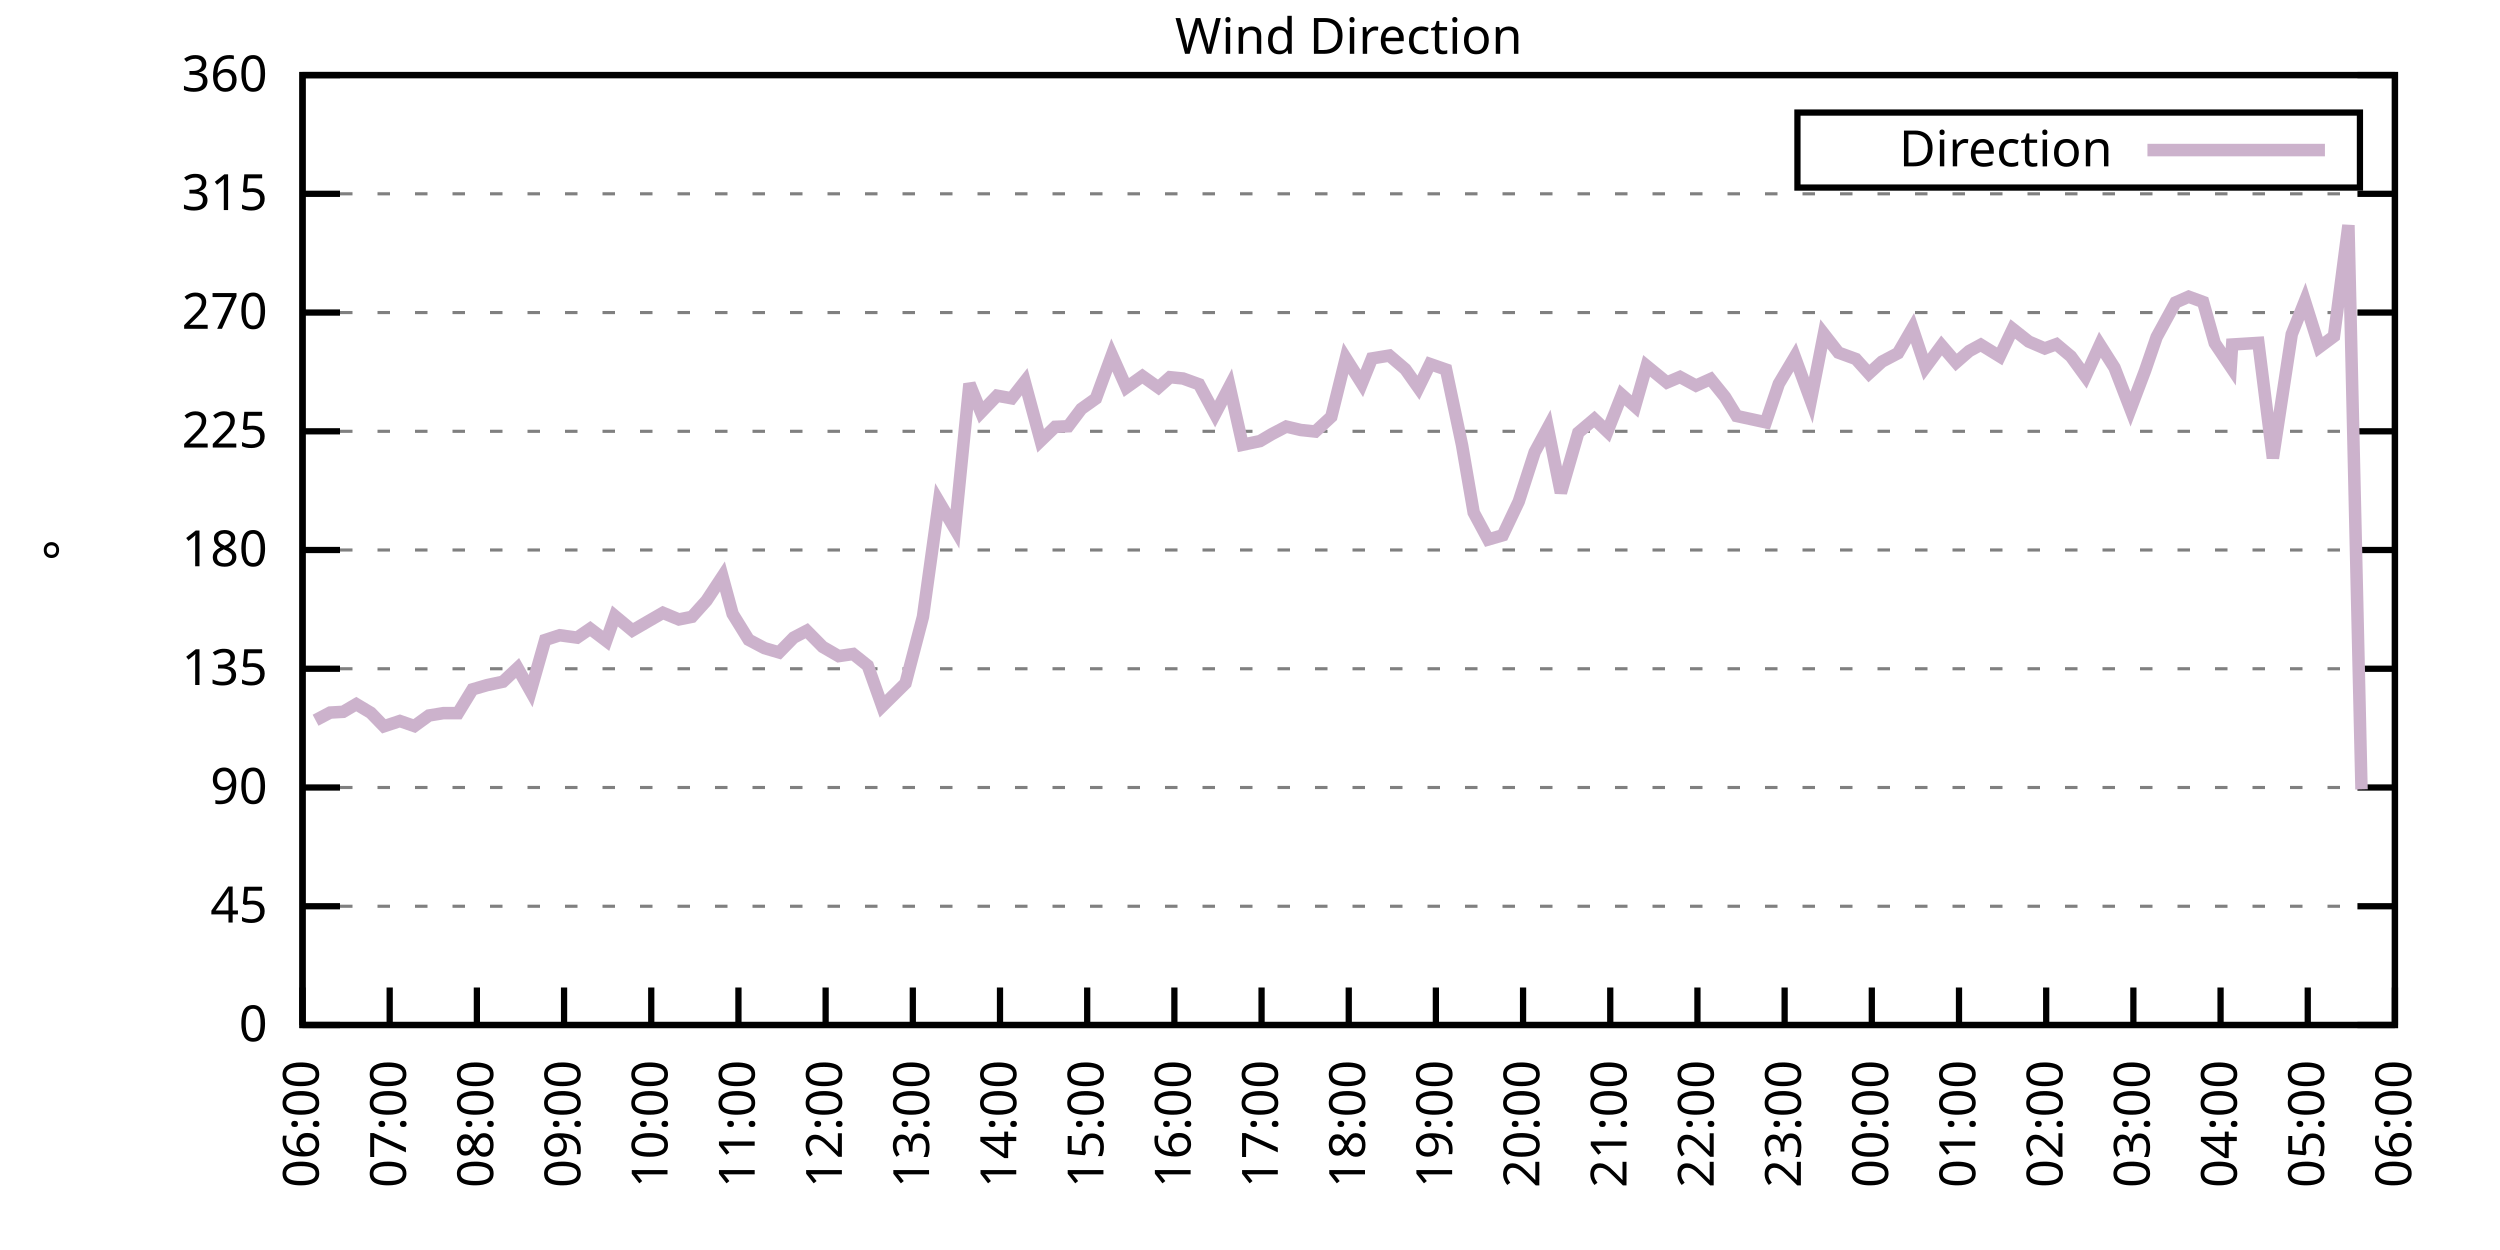
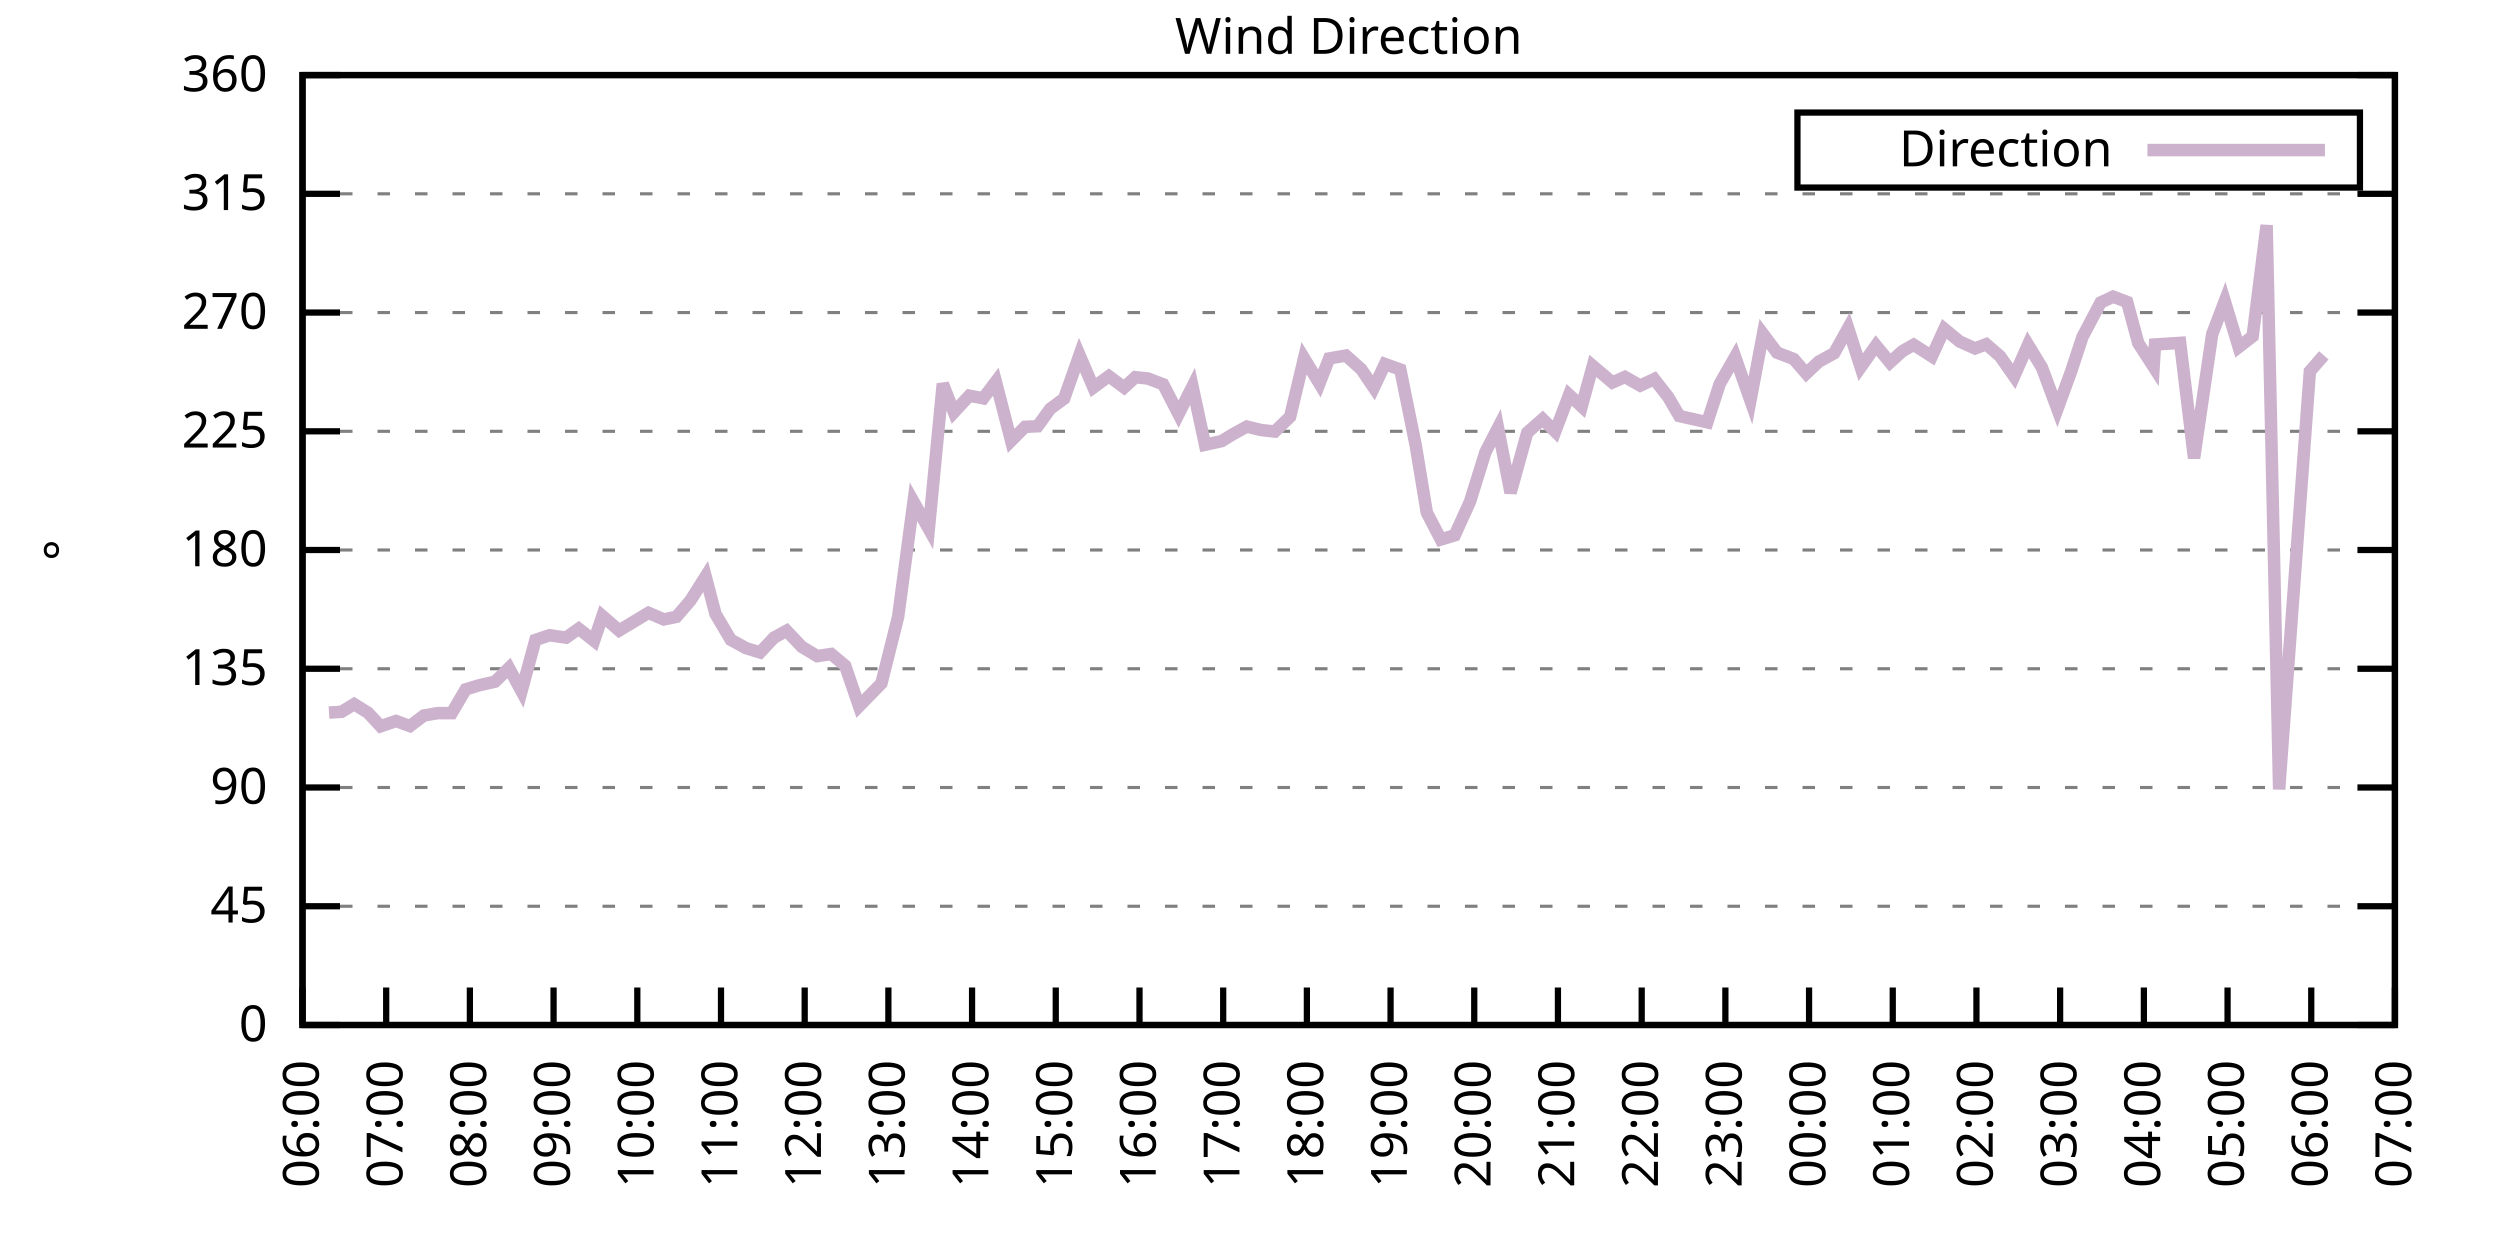
<svg xmlns="http://www.w3.org/2000/svg" xmlns:xlink="http://www.w3.org/1999/xlink" width="400" height="200" viewBox="0 0 400 200">
  <g id="gnuplot_canvas">
    <rect x="0" y="0" width="400" height="200" fill="none" />
    <defs>
      <circle id="gpDot" r="0.5" stroke-width="0.5" stroke="currentColor" />
      <path id="gpPt0" stroke-width="0.333" stroke="currentColor" d="M-1,0 h2 M0,-1 v2" />
      <path id="gpPt1" stroke-width="0.333" stroke="currentColor" d="M-1,-1 L1,1 M1,-1 L-1,1" />
      <path id="gpPt2" stroke-width="0.333" stroke="currentColor" d="M-1,0 L1,0 M0,-1 L0,1 M-1,-1 L1,1 M-1,1 L1,-1" />
      <rect id="gpPt3" stroke-width="0.333" stroke="currentColor" x="-1" y="-1" width="2" height="2" />
      <rect id="gpPt4" stroke-width="0.333" stroke="currentColor" fill="currentColor" x="-1" y="-1" width="2" height="2" />
      <circle id="gpPt5" stroke-width="0.333" stroke="currentColor" cx="0" cy="0" r="1" />
      <use xlink:href="#gpPt5" id="gpPt6" fill="currentColor" stroke="none" />
      <path id="gpPt7" stroke-width="0.333" stroke="currentColor" d="M0,-1.33 L-1.33,0.67 L1.33,0.67 z" />
      <use xlink:href="#gpPt7" id="gpPt8" fill="currentColor" stroke="none" />
      <use xlink:href="#gpPt7" id="gpPt9" stroke="currentColor" transform="rotate(180)" />
      <use xlink:href="#gpPt9" id="gpPt10" fill="currentColor" stroke="none" />
      <use xlink:href="#gpPt3" id="gpPt11" stroke="currentColor" transform="rotate(45)" />
      <use xlink:href="#gpPt11" id="gpPt12" fill="currentColor" stroke="none" />
      <path id="gpPt13" stroke-width="0.333" stroke="currentColor" d="M0,1.330 L1.265,0.411 L0.782,-1.067 L-0.782,-1.076 L-1.265,0.411 z" />
      <use xlink:href="#gpPt13" id="gpPt14" fill="currentColor" stroke="none" />
      <filter id="textbox" filterUnits="objectBoundingBox" x="0" y="0" height="1" width="1">
        <feFlood flood-color="white" flood-opacity="1" result="bgnd" />
        <feComposite in="SourceGraphic" in2="bgnd" operator="atop" />
      </filter>
      <filter id="greybox" filterUnits="objectBoundingBox" x="0" y="0" height="1" width="1">
        <feFlood flood-color="lightgrey" flood-opacity="1" result="grey" />
        <feComposite in="SourceGraphic" in2="grey" operator="atop" />
      </filter>
    </defs>
    <g fill="none" color="white" stroke="currentColor" stroke-width="1.00" stroke-linecap="butt" stroke-linejoin="miter">
</g>
    <g fill="none" color="black" stroke="currentColor" stroke-width="1.00" stroke-linecap="butt" stroke-linejoin="miter">
      <g stroke="none" shape-rendering="crispEdges">
        <polygon fill="rgb(255, 255, 255)" points="48.40,164.00 383.18,164.00 383.18,12.02 48.40,12.02 " />
      </g>
    </g>
    <g fill="none" color="black" stroke="currentColor" stroke-width="1.00" stroke-linecap="butt" stroke-linejoin="miter">
</g>
    <g fill="none" color="black" stroke="black" stroke-width="0.50" stroke-linecap="butt" stroke-linejoin="miter">
</g>
    <g fill="none" color="gray" stroke="currentColor" stroke-width="0.50" stroke-linecap="butt" stroke-linejoin="miter">
      <path stroke="gray" stroke-dasharray="2,4" class="gridline" d="M48.40,164.00 L383.19,164.00  " />
    </g>
    <g fill="none" color="gray" stroke="gray" stroke-width="1.00" stroke-linecap="butt" stroke-linejoin="miter">
</g>
    <g fill="none" color="black" stroke="currentColor" stroke-width="1.00" stroke-linecap="butt" stroke-linejoin="miter">
      <path stroke="black" d="M48.40,164.00 L54.40,164.00 M383.19,164.00 L377.19,164.00  " />
      <g transform="translate(42.80,166.60)" stroke="none" fill="black" font-family="Sans" font-size="8.00" text-anchor="end">
        <text>
          <tspan font-family="Sans"> 0</tspan>
        </text>
      </g>
    </g>
    <g fill="none" color="black" stroke="currentColor" stroke-width="1.00" stroke-linecap="butt" stroke-linejoin="miter">
</g>
    <g fill="none" color="black" stroke="black" stroke-width="0.50" stroke-linecap="butt" stroke-linejoin="miter">
</g>
    <g fill="none" color="gray" stroke="currentColor" stroke-width="0.50" stroke-linecap="butt" stroke-linejoin="miter">
      <path stroke="gray" stroke-dasharray="2,4" class="gridline" d="M48.40,145.00 L383.19,145.00  " />
    </g>
    <g fill="none" color="gray" stroke="gray" stroke-width="1.00" stroke-linecap="butt" stroke-linejoin="miter">
</g>
    <g fill="none" color="black" stroke="currentColor" stroke-width="1.00" stroke-linecap="butt" stroke-linejoin="miter">
      <path stroke="black" d="M48.40,145.00 L54.40,145.00 M383.19,145.00 L377.19,145.00  " />
      <g transform="translate(42.80,147.60)" stroke="none" fill="black" font-family="Sans" font-size="8.00" text-anchor="end">
        <text>
          <tspan font-family="Sans"> 45</tspan>
        </text>
      </g>
    </g>
    <g fill="none" color="black" stroke="currentColor" stroke-width="1.00" stroke-linecap="butt" stroke-linejoin="miter">
</g>
    <g fill="none" color="black" stroke="black" stroke-width="0.50" stroke-linecap="butt" stroke-linejoin="miter">
</g>
    <g fill="none" color="gray" stroke="currentColor" stroke-width="0.50" stroke-linecap="butt" stroke-linejoin="miter">
      <path stroke="gray" stroke-dasharray="2,4" class="gridline" d="M48.40,126.00 L383.19,126.00  " />
    </g>
    <g fill="none" color="gray" stroke="gray" stroke-width="1.00" stroke-linecap="butt" stroke-linejoin="miter">
</g>
    <g fill="none" color="black" stroke="currentColor" stroke-width="1.00" stroke-linecap="butt" stroke-linejoin="miter">
      <path stroke="black" d="M48.40,126.00 L54.40,126.00 M383.19,126.00 L377.19,126.00  " />
      <g transform="translate(42.80,128.60)" stroke="none" fill="black" font-family="Sans" font-size="8.00" text-anchor="end">
        <text>
          <tspan font-family="Sans"> 90</tspan>
        </text>
      </g>
    </g>
    <g fill="none" color="black" stroke="currentColor" stroke-width="1.00" stroke-linecap="butt" stroke-linejoin="miter">
</g>
    <g fill="none" color="black" stroke="black" stroke-width="0.50" stroke-linecap="butt" stroke-linejoin="miter">
</g>
    <g fill="none" color="gray" stroke="currentColor" stroke-width="0.50" stroke-linecap="butt" stroke-linejoin="miter">
      <path stroke="gray" stroke-dasharray="2,4" class="gridline" d="M48.40,107.00 L383.19,107.00  " />
    </g>
    <g fill="none" color="gray" stroke="gray" stroke-width="1.00" stroke-linecap="butt" stroke-linejoin="miter">
</g>
    <g fill="none" color="black" stroke="currentColor" stroke-width="1.00" stroke-linecap="butt" stroke-linejoin="miter">
      <path stroke="black" d="M48.40,107.00 L54.40,107.00 M383.19,107.00 L377.19,107.00  " />
      <g transform="translate(42.80,109.60)" stroke="none" fill="black" font-family="Sans" font-size="8.00" text-anchor="end">
        <text>
          <tspan font-family="Sans"> 135</tspan>
        </text>
      </g>
    </g>
    <g fill="none" color="black" stroke="currentColor" stroke-width="1.00" stroke-linecap="butt" stroke-linejoin="miter">
</g>
    <g fill="none" color="black" stroke="black" stroke-width="0.50" stroke-linecap="butt" stroke-linejoin="miter">
</g>
    <g fill="none" color="gray" stroke="currentColor" stroke-width="0.50" stroke-linecap="butt" stroke-linejoin="miter">
      <path stroke="gray" stroke-dasharray="2,4" class="gridline" d="M48.40,88.00 L383.19,88.00  " />
    </g>
    <g fill="none" color="gray" stroke="gray" stroke-width="1.00" stroke-linecap="butt" stroke-linejoin="miter">
</g>
    <g fill="none" color="black" stroke="currentColor" stroke-width="1.00" stroke-linecap="butt" stroke-linejoin="miter">
      <path stroke="black" d="M48.40,88.00 L54.40,88.00 M383.19,88.00 L377.19,88.00  " />
      <g transform="translate(42.80,90.60)" stroke="none" fill="black" font-family="Sans" font-size="8.00" text-anchor="end">
        <text>
          <tspan font-family="Sans"> 180</tspan>
        </text>
      </g>
    </g>
    <g fill="none" color="black" stroke="currentColor" stroke-width="1.00" stroke-linecap="butt" stroke-linejoin="miter">
</g>
    <g fill="none" color="black" stroke="black" stroke-width="0.50" stroke-linecap="butt" stroke-linejoin="miter">
</g>
    <g fill="none" color="gray" stroke="currentColor" stroke-width="0.50" stroke-linecap="butt" stroke-linejoin="miter">
      <path stroke="gray" stroke-dasharray="2,4" class="gridline" d="M48.40,69.01 L383.19,69.01  " />
    </g>
    <g fill="none" color="gray" stroke="gray" stroke-width="1.00" stroke-linecap="butt" stroke-linejoin="miter">
</g>
    <g fill="none" color="black" stroke="currentColor" stroke-width="1.00" stroke-linecap="butt" stroke-linejoin="miter">
      <path stroke="black" d="M48.40,69.01 L54.40,69.01 M383.19,69.01 L377.19,69.01  " />
      <g transform="translate(42.80,71.61)" stroke="none" fill="black" font-family="Sans" font-size="8.00" text-anchor="end">
        <text>
          <tspan font-family="Sans"> 225</tspan>
        </text>
      </g>
    </g>
    <g fill="none" color="black" stroke="currentColor" stroke-width="1.00" stroke-linecap="butt" stroke-linejoin="miter">
</g>
    <g fill="none" color="black" stroke="black" stroke-width="0.50" stroke-linecap="butt" stroke-linejoin="miter">
</g>
    <g fill="none" color="gray" stroke="currentColor" stroke-width="0.50" stroke-linecap="butt" stroke-linejoin="miter">
      <path stroke="gray" stroke-dasharray="2,4" class="gridline" d="M48.40,50.01 L383.19,50.01  " />
    </g>
    <g fill="none" color="gray" stroke="gray" stroke-width="1.00" stroke-linecap="butt" stroke-linejoin="miter">
</g>
    <g fill="none" color="black" stroke="currentColor" stroke-width="1.00" stroke-linecap="butt" stroke-linejoin="miter">
      <path stroke="black" d="M48.40,50.01 L54.40,50.01 M383.19,50.01 L377.19,50.01  " />
      <g transform="translate(42.80,52.61)" stroke="none" fill="black" font-family="Sans" font-size="8.00" text-anchor="end">
        <text>
          <tspan font-family="Sans"> 270</tspan>
        </text>
      </g>
    </g>
    <g fill="none" color="black" stroke="currentColor" stroke-width="1.00" stroke-linecap="butt" stroke-linejoin="miter">
</g>
    <g fill="none" color="black" stroke="black" stroke-width="0.50" stroke-linecap="butt" stroke-linejoin="miter">
</g>
    <g fill="none" color="gray" stroke="currentColor" stroke-width="0.50" stroke-linecap="butt" stroke-linejoin="miter">
      <path stroke="gray" stroke-dasharray="2,4" class="gridline" d="M48.40,31.01 L383.19,31.01  " />
    </g>
    <g fill="none" color="gray" stroke="gray" stroke-width="1.00" stroke-linecap="butt" stroke-linejoin="miter">
</g>
    <g fill="none" color="black" stroke="currentColor" stroke-width="1.00" stroke-linecap="butt" stroke-linejoin="miter">
      <path stroke="black" d="M48.40,31.01 L54.40,31.01 M383.19,31.01 L377.19,31.01  " />
      <g transform="translate(42.80,33.61)" stroke="none" fill="black" font-family="Sans" font-size="8.00" text-anchor="end">
        <text>
          <tspan font-family="Sans"> 315</tspan>
        </text>
      </g>
    </g>
    <g fill="none" color="black" stroke="currentColor" stroke-width="1.00" stroke-linecap="butt" stroke-linejoin="miter">
</g>
    <g fill="none" color="black" stroke="black" stroke-width="0.50" stroke-linecap="butt" stroke-linejoin="miter">
</g>
    <g fill="none" color="gray" stroke="currentColor" stroke-width="0.50" stroke-linecap="butt" stroke-linejoin="miter">
      <path stroke="gray" stroke-dasharray="2,4" class="gridline" d="M48.40,12.01 L383.19,12.01  " />
    </g>
    <g fill="none" color="gray" stroke="gray" stroke-width="1.00" stroke-linecap="butt" stroke-linejoin="miter">
</g>
    <g fill="none" color="black" stroke="currentColor" stroke-width="1.00" stroke-linecap="butt" stroke-linejoin="miter">
      <path stroke="black" d="M48.40,12.01 L54.40,12.01 M383.19,12.01 L377.19,12.01  " />
      <g transform="translate(42.80,14.61)" stroke="none" fill="black" font-family="Sans" font-size="8.00" text-anchor="end">
        <text>
          <tspan font-family="Sans"> 360</tspan>
        </text>
      </g>
    </g>
    <g fill="none" color="black" stroke="currentColor" stroke-width="1.00" stroke-linecap="butt" stroke-linejoin="miter">
      <path stroke="black" d="M48.40,164.00 L48.40,158.00  " />
      <g transform="translate(51.00,169.60) rotate(270.00)" stroke="none" fill="black" font-family="Sans" font-size="8.00" text-anchor="end">
        <text>
          <tspan font-family="Sans">06:00</tspan>
        </text>
      </g>
    </g>
    <g fill="none" color="black" stroke="currentColor" stroke-width="1.00" stroke-linecap="butt" stroke-linejoin="miter">
-       <path stroke="black" d="M62.35,164.00 L62.35,158.00  " />
-       <g transform="translate(64.95,169.60) rotate(270.00)" stroke="none" fill="black" font-family="Sans" font-size="8.00" text-anchor="end">
+       <path stroke="black" d="M61.79,164.00 L61.79,158.00  " />
+       <g transform="translate(64.39,169.60) rotate(270.00)" stroke="none" fill="black" font-family="Sans" font-size="8.00" text-anchor="end">
        <text>
          <tspan font-family="Sans">07:00</tspan>
        </text>
      </g>
    </g>
    <g fill="none" color="black" stroke="currentColor" stroke-width="1.00" stroke-linecap="butt" stroke-linejoin="miter">
-       <path stroke="black" d="M76.30,164.00 L76.30,158.00  " />
-       <g transform="translate(78.90,169.60) rotate(270.00)" stroke="none" fill="black" font-family="Sans" font-size="8.00" text-anchor="end">
+       <path stroke="black" d="M75.18,164.00 L75.18,158.00  " />
+       <g transform="translate(77.78,169.60) rotate(270.00)" stroke="none" fill="black" font-family="Sans" font-size="8.00" text-anchor="end">
        <text>
          <tspan font-family="Sans">08:00</tspan>
        </text>
      </g>
    </g>
    <g fill="none" color="black" stroke="currentColor" stroke-width="1.00" stroke-linecap="butt" stroke-linejoin="miter">
-       <path stroke="black" d="M90.25,164.00 L90.25,158.00  " />
-       <g transform="translate(92.85,169.60) rotate(270.00)" stroke="none" fill="black" font-family="Sans" font-size="8.00" text-anchor="end">
+       <path stroke="black" d="M88.57,164.00 L88.57,158.00  " />
+       <g transform="translate(91.17,169.60) rotate(270.00)" stroke="none" fill="black" font-family="Sans" font-size="8.00" text-anchor="end">
        <text>
          <tspan font-family="Sans">09:00</tspan>
        </text>
      </g>
    </g>
    <g fill="none" color="black" stroke="currentColor" stroke-width="1.00" stroke-linecap="butt" stroke-linejoin="miter">
-       <path stroke="black" d="M104.20,164.00 L104.20,158.00  " />
-       <g transform="translate(106.80,169.60) rotate(270.00)" stroke="none" fill="black" font-family="Sans" font-size="8.00" text-anchor="end">
+       <path stroke="black" d="M101.97,164.00 L101.97,158.00  " />
+       <g transform="translate(104.57,169.60) rotate(270.00)" stroke="none" fill="black" font-family="Sans" font-size="8.00" text-anchor="end">
        <text>
          <tspan font-family="Sans">10:00</tspan>
        </text>
      </g>
    </g>
    <g fill="none" color="black" stroke="currentColor" stroke-width="1.00" stroke-linecap="butt" stroke-linejoin="miter">
-       <path stroke="black" d="M118.15,164.00 L118.15,158.00  " />
-       <g transform="translate(120.75,169.60) rotate(270.00)" stroke="none" fill="black" font-family="Sans" font-size="8.00" text-anchor="end">
+       <path stroke="black" d="M115.36,164.00 L115.36,158.00  " />
+       <g transform="translate(117.96,169.60) rotate(270.00)" stroke="none" fill="black" font-family="Sans" font-size="8.00" text-anchor="end">
        <text>
          <tspan font-family="Sans">11:00</tspan>
        </text>
      </g>
    </g>
    <g fill="none" color="black" stroke="currentColor" stroke-width="1.00" stroke-linecap="butt" stroke-linejoin="miter">
-       <path stroke="black" d="M132.10,164.00 L132.10,158.00  " />
-       <g transform="translate(134.70,169.60) rotate(270.00)" stroke="none" fill="black" font-family="Sans" font-size="8.00" text-anchor="end">
+       <path stroke="black" d="M128.75,164.00 L128.75,158.00  " />
+       <g transform="translate(131.35,169.60) rotate(270.00)" stroke="none" fill="black" font-family="Sans" font-size="8.00" text-anchor="end">
        <text>
          <tspan font-family="Sans">12:00</tspan>
        </text>
      </g>
    </g>
    <g fill="none" color="black" stroke="currentColor" stroke-width="1.00" stroke-linecap="butt" stroke-linejoin="miter">
-       <path stroke="black" d="M146.05,164.00 L146.05,158.00  " />
-       <g transform="translate(148.65,169.60) rotate(270.00)" stroke="none" fill="black" font-family="Sans" font-size="8.00" text-anchor="end">
+       <path stroke="black" d="M142.14,164.00 L142.14,158.00  " />
+       <g transform="translate(144.74,169.60) rotate(270.00)" stroke="none" fill="black" font-family="Sans" font-size="8.00" text-anchor="end">
        <text>
          <tspan font-family="Sans">13:00</tspan>
        </text>
      </g>
    </g>
    <g fill="none" color="black" stroke="currentColor" stroke-width="1.00" stroke-linecap="butt" stroke-linejoin="miter">
-       <path stroke="black" d="M160.00,164.00 L160.00,158.00  " />
-       <g transform="translate(162.60,169.60) rotate(270.00)" stroke="none" fill="black" font-family="Sans" font-size="8.00" text-anchor="end">
+       <path stroke="black" d="M155.53,164.00 L155.53,158.00  " />
+       <g transform="translate(158.13,169.60) rotate(270.00)" stroke="none" fill="black" font-family="Sans" font-size="8.00" text-anchor="end">
        <text>
          <tspan font-family="Sans">14:00</tspan>
        </text>
      </g>
    </g>
    <g fill="none" color="black" stroke="currentColor" stroke-width="1.00" stroke-linecap="butt" stroke-linejoin="miter">
-       <path stroke="black" d="M173.95,164.00 L173.95,158.00  " />
-       <g transform="translate(176.55,169.60) rotate(270.00)" stroke="none" fill="black" font-family="Sans" font-size="8.00" text-anchor="end">
+       <path stroke="black" d="M168.92,164.00 L168.92,158.00  " />
+       <g transform="translate(171.52,169.60) rotate(270.00)" stroke="none" fill="black" font-family="Sans" font-size="8.00" text-anchor="end">
        <text>
          <tspan font-family="Sans">15:00</tspan>
        </text>
      </g>
    </g>
    <g fill="none" color="black" stroke="currentColor" stroke-width="1.00" stroke-linecap="butt" stroke-linejoin="miter">
-       <path stroke="black" d="M187.90,164.00 L187.90,158.00  " />
-       <g transform="translate(190.50,169.60) rotate(270.00)" stroke="none" fill="black" font-family="Sans" font-size="8.00" text-anchor="end">
+       <path stroke="black" d="M182.32,164.00 L182.32,158.00  " />
+       <g transform="translate(184.92,169.60) rotate(270.00)" stroke="none" fill="black" font-family="Sans" font-size="8.00" text-anchor="end">
        <text>
          <tspan font-family="Sans">16:00</tspan>
        </text>
      </g>
    </g>
    <g fill="none" color="black" stroke="currentColor" stroke-width="1.00" stroke-linecap="butt" stroke-linejoin="miter">
-       <path stroke="black" d="M201.85,164.00 L201.85,158.00  " />
-       <g transform="translate(204.45,169.60) rotate(270.00)" stroke="none" fill="black" font-family="Sans" font-size="8.00" text-anchor="end">
+       <path stroke="black" d="M195.71,164.00 L195.71,158.00  " />
+       <g transform="translate(198.31,169.60) rotate(270.00)" stroke="none" fill="black" font-family="Sans" font-size="8.00" text-anchor="end">
        <text>
          <tspan font-family="Sans">17:00</tspan>
        </text>
      </g>
    </g>
    <g fill="none" color="black" stroke="currentColor" stroke-width="1.00" stroke-linecap="butt" stroke-linejoin="miter">
-       <path stroke="black" d="M215.80,164.00 L215.80,158.00  " />
-       <g transform="translate(218.40,169.60) rotate(270.00)" stroke="none" fill="black" font-family="Sans" font-size="8.00" text-anchor="end">
+       <path stroke="black" d="M209.10,164.00 L209.10,158.00  " />
+       <g transform="translate(211.70,169.60) rotate(270.00)" stroke="none" fill="black" font-family="Sans" font-size="8.00" text-anchor="end">
        <text>
          <tspan font-family="Sans">18:00</tspan>
        </text>
      </g>
    </g>
    <g fill="none" color="black" stroke="currentColor" stroke-width="1.00" stroke-linecap="butt" stroke-linejoin="miter">
-       <path stroke="black" d="M229.74,164.00 L229.74,158.00  " />
-       <g transform="translate(232.34,169.60) rotate(270.00)" stroke="none" fill="black" font-family="Sans" font-size="8.00" text-anchor="end">
+       <path stroke="black" d="M222.49,164.00 L222.49,158.00  " />
+       <g transform="translate(225.09,169.60) rotate(270.00)" stroke="none" fill="black" font-family="Sans" font-size="8.00" text-anchor="end">
        <text>
          <tspan font-family="Sans">19:00</tspan>
        </text>
      </g>
    </g>
    <g fill="none" color="black" stroke="currentColor" stroke-width="1.00" stroke-linecap="butt" stroke-linejoin="miter">
-       <path stroke="black" d="M243.69,164.00 L243.69,158.00  " />
-       <g transform="translate(246.29,169.60) rotate(270.00)" stroke="none" fill="black" font-family="Sans" font-size="8.00" text-anchor="end">
+       <path stroke="black" d="M235.88,164.00 L235.88,158.00  " />
+       <g transform="translate(238.48,169.60) rotate(270.00)" stroke="none" fill="black" font-family="Sans" font-size="8.00" text-anchor="end">
        <text>
          <tspan font-family="Sans">20:00</tspan>
        </text>
      </g>
    </g>
    <g fill="none" color="black" stroke="currentColor" stroke-width="1.00" stroke-linecap="butt" stroke-linejoin="miter">
-       <path stroke="black" d="M257.64,164.00 L257.64,158.00  " />
-       <g transform="translate(260.24,169.60) rotate(270.00)" stroke="none" fill="black" font-family="Sans" font-size="8.00" text-anchor="end">
+       <path stroke="black" d="M249.27,164.00 L249.27,158.00  " />
+       <g transform="translate(251.87,169.60) rotate(270.00)" stroke="none" fill="black" font-family="Sans" font-size="8.00" text-anchor="end">
        <text>
          <tspan font-family="Sans">21:00</tspan>
        </text>
      </g>
    </g>
    <g fill="none" color="black" stroke="currentColor" stroke-width="1.00" stroke-linecap="butt" stroke-linejoin="miter">
-       <path stroke="black" d="M271.59,164.00 L271.59,158.00  " />
-       <g transform="translate(274.19,169.60) rotate(270.00)" stroke="none" fill="black" font-family="Sans" font-size="8.00" text-anchor="end">
+       <path stroke="black" d="M262.67,164.00 L262.67,158.00  " />
+       <g transform="translate(265.27,169.60) rotate(270.00)" stroke="none" fill="black" font-family="Sans" font-size="8.00" text-anchor="end">
        <text>
          <tspan font-family="Sans">22:00</tspan>
        </text>
      </g>
    </g>
    <g fill="none" color="black" stroke="currentColor" stroke-width="1.00" stroke-linecap="butt" stroke-linejoin="miter">
-       <path stroke="black" d="M285.54,164.00 L285.54,158.00  " />
-       <g transform="translate(288.14,169.60) rotate(270.00)" stroke="none" fill="black" font-family="Sans" font-size="8.00" text-anchor="end">
+       <path stroke="black" d="M276.06,164.00 L276.06,158.00  " />
+       <g transform="translate(278.66,169.60) rotate(270.00)" stroke="none" fill="black" font-family="Sans" font-size="8.00" text-anchor="end">
        <text>
          <tspan font-family="Sans">23:00</tspan>
        </text>
      </g>
    </g>
    <g fill="none" color="black" stroke="currentColor" stroke-width="1.00" stroke-linecap="butt" stroke-linejoin="miter">
-       <path stroke="black" d="M299.49,164.00 L299.49,158.00  " />
-       <g transform="translate(302.09,169.60) rotate(270.00)" stroke="none" fill="black" font-family="Sans" font-size="8.00" text-anchor="end">
+       <path stroke="black" d="M289.45,164.00 L289.45,158.00  " />
+       <g transform="translate(292.05,169.60) rotate(270.00)" stroke="none" fill="black" font-family="Sans" font-size="8.00" text-anchor="end">
        <text>
          <tspan font-family="Sans">00:00</tspan>
        </text>
      </g>
    </g>
    <g fill="none" color="black" stroke="currentColor" stroke-width="1.00" stroke-linecap="butt" stroke-linejoin="miter">
-       <path stroke="black" d="M313.44,164.00 L313.44,158.00  " />
-       <g transform="translate(316.04,169.60) rotate(270.00)" stroke="none" fill="black" font-family="Sans" font-size="8.00" text-anchor="end">
+       <path stroke="black" d="M302.84,164.00 L302.84,158.00  " />
+       <g transform="translate(305.44,169.60) rotate(270.00)" stroke="none" fill="black" font-family="Sans" font-size="8.00" text-anchor="end">
        <text>
          <tspan font-family="Sans">01:00</tspan>
        </text>
      </g>
    </g>
    <g fill="none" color="black" stroke="currentColor" stroke-width="1.00" stroke-linecap="butt" stroke-linejoin="miter">
-       <path stroke="black" d="M327.39,164.00 L327.39,158.00  " />
-       <g transform="translate(329.99,169.60) rotate(270.00)" stroke="none" fill="black" font-family="Sans" font-size="8.00" text-anchor="end">
+       <path stroke="black" d="M316.23,164.00 L316.23,158.00  " />
+       <g transform="translate(318.83,169.60) rotate(270.00)" stroke="none" fill="black" font-family="Sans" font-size="8.00" text-anchor="end">
        <text>
          <tspan font-family="Sans">02:00</tspan>
        </text>
      </g>
    </g>
    <g fill="none" color="black" stroke="currentColor" stroke-width="1.00" stroke-linecap="butt" stroke-linejoin="miter">
-       <path stroke="black" d="M341.34,164.00 L341.34,158.00  " />
-       <g transform="translate(343.94,169.60) rotate(270.00)" stroke="none" fill="black" font-family="Sans" font-size="8.00" text-anchor="end">
+       <path stroke="black" d="M329.62,164.00 L329.62,158.00  " />
+       <g transform="translate(332.22,169.60) rotate(270.00)" stroke="none" fill="black" font-family="Sans" font-size="8.00" text-anchor="end">
        <text>
          <tspan font-family="Sans">03:00</tspan>
        </text>
      </g>
    </g>
    <g fill="none" color="black" stroke="currentColor" stroke-width="1.00" stroke-linecap="butt" stroke-linejoin="miter">
-       <path stroke="black" d="M355.29,164.00 L355.29,158.00  " />
-       <g transform="translate(357.89,169.60) rotate(270.00)" stroke="none" fill="black" font-family="Sans" font-size="8.00" text-anchor="end">
+       <path stroke="black" d="M343.02,164.00 L343.02,158.00  " />
+       <g transform="translate(345.62,169.60) rotate(270.00)" stroke="none" fill="black" font-family="Sans" font-size="8.00" text-anchor="end">
        <text>
          <tspan font-family="Sans">04:00</tspan>
        </text>
      </g>
    </g>
    <g fill="none" color="black" stroke="currentColor" stroke-width="1.00" stroke-linecap="butt" stroke-linejoin="miter">
-       <path stroke="black" d="M369.24,164.00 L369.24,158.00  " />
-       <g transform="translate(371.84,169.60) rotate(270.00)" stroke="none" fill="black" font-family="Sans" font-size="8.00" text-anchor="end">
+       <path stroke="black" d="M356.41,164.00 L356.41,158.00  " />
+       <g transform="translate(359.01,169.60) rotate(270.00)" stroke="none" fill="black" font-family="Sans" font-size="8.00" text-anchor="end">
        <text>
          <tspan font-family="Sans">05:00</tspan>
+         </text>
+       </g>
+     </g>
+     <g fill="none" color="black" stroke="currentColor" stroke-width="1.00" stroke-linecap="butt" stroke-linejoin="miter">
+       <path stroke="black" d="M369.80,164.00 L369.80,158.00  " />
+       <g transform="translate(372.40,169.60) rotate(270.00)" stroke="none" fill="black" font-family="Sans" font-size="8.00" text-anchor="end">
+         <text>
+           <tspan font-family="Sans">06:00</tspan>
        </text>
      </g>
    </g>
    <g fill="none" color="black" stroke="currentColor" stroke-width="1.00" stroke-linecap="butt" stroke-linejoin="miter">
      <path stroke="black" d="M383.19,164.00 L383.19,158.00  " />
      <g transform="translate(385.79,169.60) rotate(270.00)" stroke="none" fill="black" font-family="Sans" font-size="8.00" text-anchor="end">
        <text>
-           <tspan font-family="Sans">06:00</tspan>
+           <tspan font-family="Sans">07:00</tspan>
        </text>
      </g>
    </g>
    <g fill="none" color="black" stroke="currentColor" stroke-width="1.00" stroke-linecap="butt" stroke-linejoin="miter">
</g>
    <g fill="none" color="black" stroke="currentColor" stroke-width="1.00" stroke-linecap="butt" stroke-linejoin="miter">
      <path stroke="black" d="M48.40,12.01 L48.40,164.00 L383.19,164.00 L383.19,12.01 L48.40,12.01 Z  " />
    </g>
    <g fill="none" color="black" stroke="currentColor" stroke-width="1.00" stroke-linecap="butt" stroke-linejoin="miter">
</g>
    <g fill="none" color="black" stroke="currentColor" stroke-width="1.00" stroke-linecap="butt" stroke-linejoin="miter">
      <path stroke="black" d="M287.59,30.01 L287.59,18.01 L377.59,18.01 L377.59,30.01 L287.59,30.01 Z  " />
    </g>
    <g id="Wind_direction_plot_1">
      <g fill="none" color="white" stroke="black" stroke-width="2.00" stroke-linecap="butt" stroke-linejoin="miter">
</g>
      <g fill="none" color="black" stroke="currentColor" stroke-width="2.00" stroke-linecap="butt" stroke-linejoin="miter">
        <g transform="translate(337.99,26.61)" stroke="none" fill="black" font-family="Sans" font-size="8.00" text-anchor="end">
          <text>
            <tspan font-family="Sans">Direction</tspan>
          </text>
        </g>
      </g>
      <g fill="none" color="black" stroke="currentColor" stroke-width="2.00" stroke-linecap="butt" stroke-linejoin="miter">
-         <path stroke="rgb(204, 178, 204)" d="M343.59,24.01 L371.99,24.01 M50.49,115.24 L52.82,114.01 L54.91,113.89 L57.00,112.66 L59.33,114.05 L61.42,116.21   L63.98,115.36 L66.30,116.17 L68.63,114.48 L70.95,114.10 L73.28,114.10 L75.60,110.30 L77.93,109.62 L80.48,109.07   L82.81,106.88 L84.90,110.59 L87.23,102.40 L89.55,101.64 L92.34,102.02 L94.43,100.59 L96.99,102.53 L98.39,98.56   L101.18,100.88 L103.50,99.53 L106.06,98.05 L108.62,99.11 L110.71,98.69 L113.03,96.11 L115.59,92.23 L117.22,98.22   L119.78,102.36 L122.33,103.71 L124.66,104.39 L126.98,102.02 L129.08,100.92 L131.63,103.50 L134.19,104.98 L136.51,104.64   L138.84,106.50 L141.16,113.00 L144.88,109.33 L147.67,98.69 L150.23,80.28 L152.79,84.63 L155.11,61.41 L156.97,65.97   L159.53,63.31 L161.86,63.73 L163.95,61.07 L166.51,70.53 L168.83,68.29 L170.92,68.20 L173.02,65.42 L175.34,63.77   L177.90,56.80 L180.22,62.00 L182.78,60.18 L185.34,62.00 L187.20,60.35 L189.29,60.56 L191.85,61.49 L194.41,66.26   L196.73,61.83 L198.82,71.16 L201.61,70.57 L203.47,69.47 L205.80,68.25 L208.12,68.80 L210.45,69.05 L213.01,66.68   L215.33,57.31 L217.89,61.36 L219.51,57.35 L222.30,56.89 L224.86,59.08 L226.95,62.04 L228.81,58.24 L231.37,59.13   L233.93,71.24 L235.79,82.01 L238.11,86.32 L240.44,85.64 L243.00,80.24 L245.55,72.34 L247.65,68.46 L249.74,78.84   L252.53,69.22 L255.09,67.06 L257.18,69.05 L259.50,63.18 L261.60,65.04 L263.46,58.54 L266.71,61.20 L268.80,60.31   L271.36,61.70 L273.69,60.65 L276.01,63.52 L277.87,66.56 L282.52,67.57 L284.61,61.41 L287.17,57.10 L289.73,64.07   L291.82,53.43 L294.15,56.42 L296.94,57.44 L299.03,59.76 L301.12,57.86 L303.68,56.51 L306.00,52.50 L308.09,58.75   L310.65,55.28 L312.98,57.99 L315.07,56.17 L316.93,55.16 L319.95,57.02 L322.04,52.63 L324.60,54.65 L327.16,55.75   L329.02,55.07 L331.34,57.02 L333.67,60.22 L335.99,55.16 L338.32,58.83 L340.88,65.46 L343.20,59.34 L345.06,53.93   L348.08,48.40 L350.18,47.47 L352.50,48.32 L354.36,54.90 L356.92,58.70 L357.15,55.12 L361.34,54.86 L363.66,73.31   L366.68,53.47 L368.78,48.19 L371.10,55.54 L373.43,53.81 L375.75,36.03 L377.84,126.30  " />
+         <path stroke="rgb(204, 178, 204)" d="M343.59,24.01 L371.99,24.01 M52.64,114.01 L54.65,113.89 L56.66,112.66 L58.89,114.05 L60.90,116.21 L63.35,115.36   L65.59,116.17 L67.82,114.48 L70.05,114.10 L72.28,114.10 L74.51,110.30 L76.75,109.62 L79.20,109.07 L81.43,106.88   L83.44,110.59 L85.67,102.40 L87.91,101.64 L90.58,102.02 L92.59,100.59 L95.05,102.53 L96.39,98.56 L99.06,100.88   L101.30,99.53 L103.75,98.05 L106.21,99.11 L108.22,98.69 L110.45,96.11 L112.90,92.23 L114.47,98.22 L116.92,102.36   L119.38,103.71 L121.61,104.39 L123.84,102.02 L125.85,100.92 L128.30,103.50 L130.76,104.98 L132.99,104.64 L135.22,106.50   L137.45,113.00 L141.03,109.33 L143.70,98.69 L146.16,80.28 L148.61,84.63 L150.85,61.41 L152.63,65.97 L155.09,63.31   L157.32,63.73 L159.33,61.07 L161.78,70.53 L164.01,68.29 L166.02,68.20 L168.03,65.42 L170.26,63.77 L172.72,56.80   L174.95,62.00 L177.41,60.18 L179.86,62.00 L181.65,60.35 L183.66,60.56 L186.11,61.49 L188.57,66.26 L190.80,61.83   L192.81,71.16 L195.48,70.57 L197.27,69.47 L199.50,68.25 L201.73,68.80 L203.97,69.05 L206.42,66.68 L208.65,57.31   L211.11,61.36 L212.67,57.35 L215.35,56.89 L217.80,59.08 L219.81,62.04 L221.60,58.24 L224.05,59.13 L226.51,71.24   L228.29,82.01 L230.53,86.32 L232.76,85.64 L235.21,80.24 L237.67,72.34 L239.68,68.46 L241.69,78.84 L244.36,69.22   L246.82,67.06 L248.83,69.05 L251.06,63.18 L253.07,65.04 L254.85,58.54 L257.98,61.20 L259.99,60.31 L262.44,61.70   L264.67,60.65 L266.91,63.52 L268.69,66.56 L273.16,67.57 L275.16,61.41 L277.62,57.10 L280.07,64.07 L282.08,53.43   L284.32,56.42 L286.99,57.44 L289.00,59.76 L291.01,57.86 L293.47,56.51 L295.70,52.50 L297.71,58.75 L300.16,55.28   L302.39,57.99 L304.40,56.17 L306.19,55.16 L309.09,57.02 L311.10,52.63 L313.55,54.65 L316.01,55.75 L317.79,55.07   L320.03,57.02 L322.26,60.22 L324.49,55.16 L326.72,58.83 L329.18,65.46 L331.41,59.34 L333.19,53.93 L336.10,48.40   L338.10,47.47 L340.34,48.32 L342.12,54.90 L344.58,58.70 L344.80,55.12 L348.82,54.86 L351.05,73.31 L353.95,53.47   L355.96,48.19 L358.19,55.54 L360.42,53.81 L362.66,36.03 L364.66,126.30 L369.58,59.42 L371.81,56.85  " />
      </g>
    </g>
    <g fill="none" color="black" stroke="currentColor" stroke-width="2.00" stroke-linecap="butt" stroke-linejoin="miter">
</g>
    <g fill="none" color="black" stroke="black" stroke-width="1.00" stroke-linecap="butt" stroke-linejoin="miter">
</g>
    <g fill="none" color="black" stroke="currentColor" stroke-width="1.00" stroke-linecap="butt" stroke-linejoin="miter">
      <path stroke="black" d="M48.40,12.01 L48.40,164.00 L383.19,164.00 L383.19,12.01 L48.40,12.01 Z  " />
      <g transform="translate(12.80,88.01) rotate(270.00)" stroke="none" fill="black" font-family="Sans" font-size="8.00" text-anchor="middle">
        <text>
          <tspan font-family="Sans">°</tspan>
        </text>
      </g>
    </g>
    <g fill="none" color="black" stroke="currentColor" stroke-width="1.00" stroke-linecap="butt" stroke-linejoin="miter">
</g>
    <g fill="none" color="black" stroke="currentColor" stroke-width="1.00" stroke-linecap="butt" stroke-linejoin="miter">
      <g transform="translate(215.79,8.61)" stroke="none" fill="black" font-family="Sans" font-size="8.00" text-anchor="middle">
        <text>
          <tspan font-family="Sans">Wind Direction</tspan>
        </text>
      </g>
    </g>
    <g fill="none" color="black" stroke="currentColor" stroke-width="1.00" stroke-linecap="butt" stroke-linejoin="miter">
</g>
  </g>
</svg>
